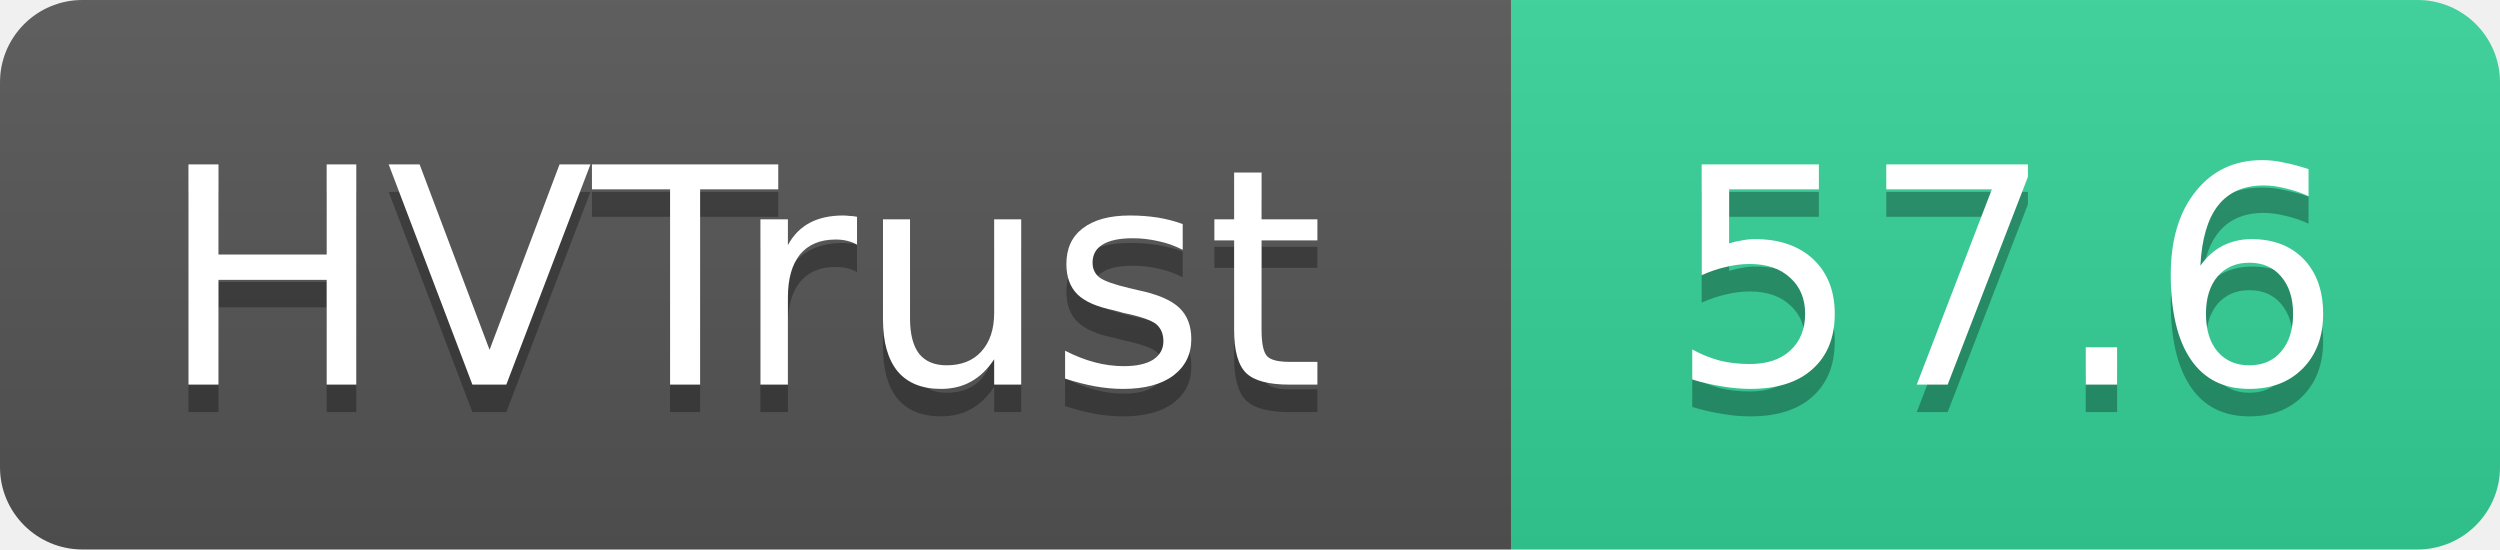
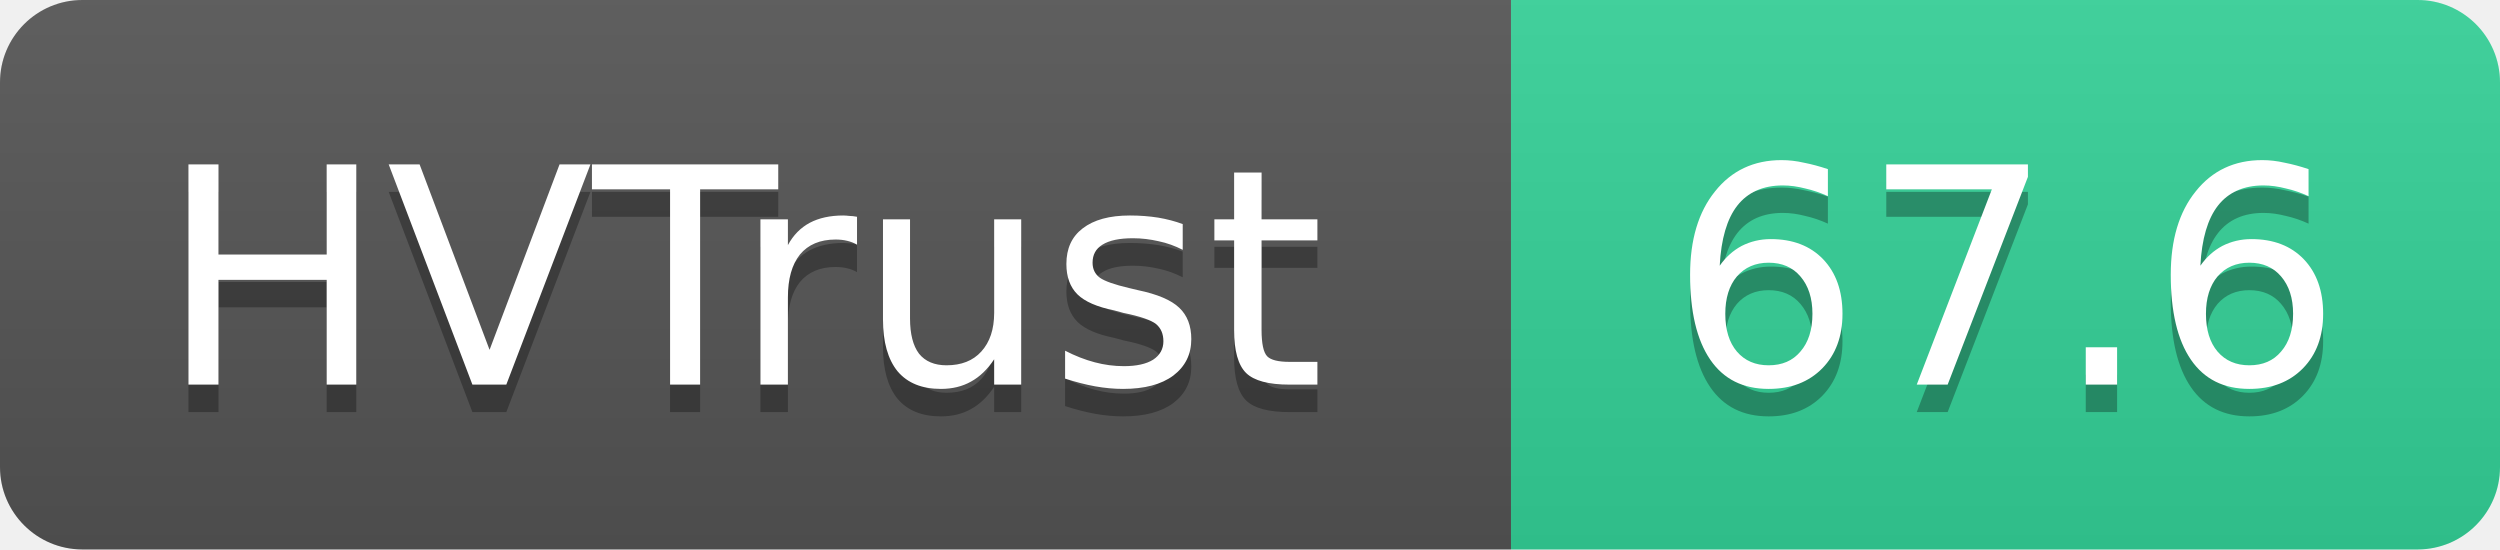
- <svg xmlns="http://www.w3.org/2000/svg" width="91" height="20" role="img" aria-label="HVTrust: 57.6">
+ <svg xmlns="http://www.w3.org/2000/svg" width="91" height="20" role="img" aria-label="HVTrust: 67.6">
  <linearGradient id="s" x2="0" y2="100%">
    <stop offset="0" stop-color="#bbb" stop-opacity=".1" />
    <stop offset="1" stop-opacity=".1" />
  </linearGradient>
  <clipPath id="r">
    <rect width="91" height="20" rx="3" fill="#fff" />
  </clipPath>
  <g clip-path="url(#r)">
    <rect width="55" height="20" fill="#555" />
    <rect x="55" width="36" height="20" fill="#34d399" />
    <rect width="91" height="20" fill="url(#s)" />
  </g>
  <g fill="#fff" text-anchor="middle" font-family="Verdana,Geneva,DejaVu Sans,sans-serif" text-rendering="geometricPrecision" font-size="11">
    <text x="27" y="15" fill="#010101" fill-opacity=".3">HVTrust</text>
    <text x="27" y="14">HVTrust</text>
-     <text x="73" y="15" fill="#010101" fill-opacity=".3">57.6</text>
-     <text x="73" y="14">57.6</text>
+     <text x="73" y="15" fill="#010101" fill-opacity=".3">67.6</text>
+     <text x="73" y="14">67.6</text>
  </g>
</svg>
